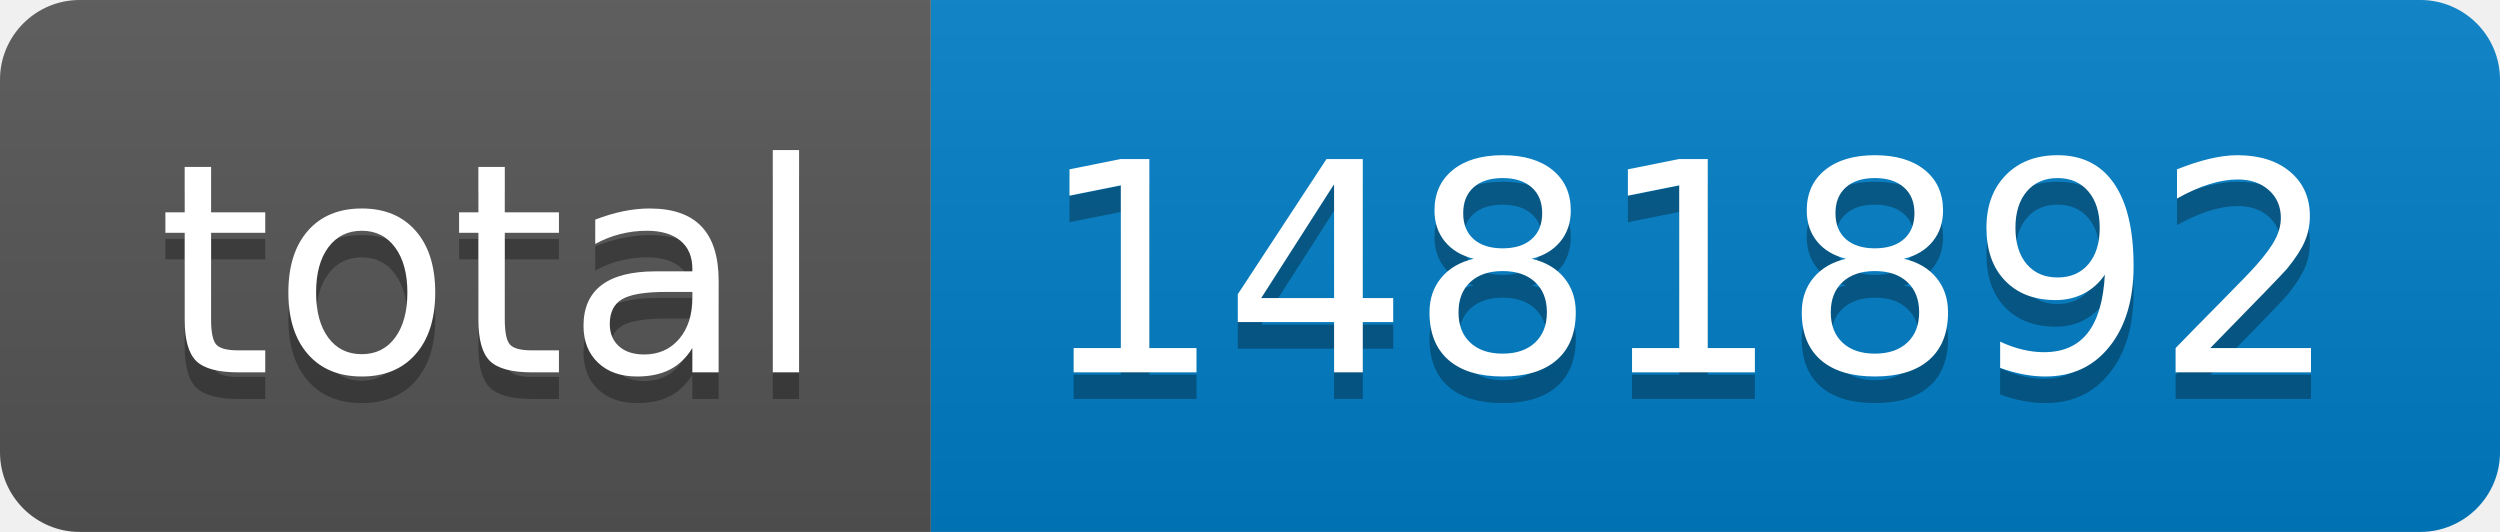
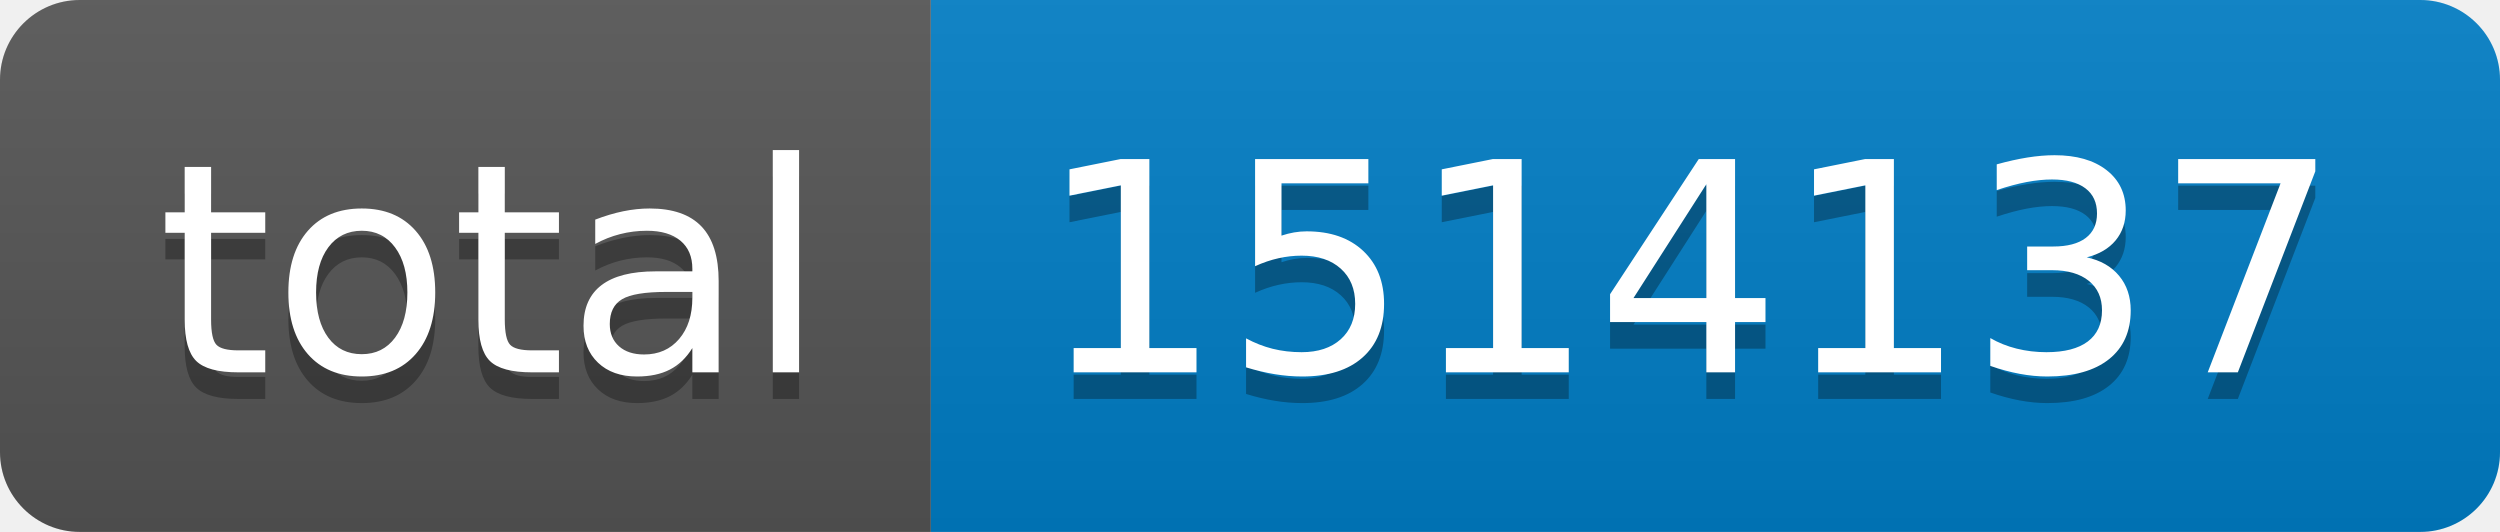
- <svg xmlns="http://www.w3.org/2000/svg" width="94" height="20" role="img" aria-label="total: 1481892">
+ <svg xmlns="http://www.w3.org/2000/svg" width="94" height="20" role="img" aria-label="total: 1514137">
  <linearGradient id="s" x2="0" y2="100%">
    <stop offset="0" stop-color="#bbb" stop-opacity=".1" />
    <stop offset="1" stop-opacity=".1" />
  </linearGradient>
  <clipPath id="r">
    <rect width="94" height="20" rx="3" fill="#fff" />
  </clipPath>
  <g clip-path="url(#r)">
    <rect width="35" height="20" fill="#555" />
    <rect x="35" width="59" height="20" fill="#007ec6" />
    <rect width="94" height="20" fill="url(#s)" />
  </g>
  <g fill="#fff" text-anchor="middle" font-family="Verdana,Geneva,DejaVu Sans,sans-serif" text-rendering="geometricPrecision" font-size="110">
    <text aria-hidden="true" x="185" y="150" fill="#010101" fill-opacity=".3" transform="scale(.1)" textLength="250">total</text>
    <text x="185" y="140" transform="scale(.1)" fill="#fff" textLength="250">total</text>
-     <text aria-hidden="true" x="635" y="150" fill="#010101" fill-opacity=".3" transform="scale(.1)" textLength="490">1481892</text>
-     <text x="635" y="140" transform="scale(.1)" fill="#fff" textLength="490">1481892</text>
+     <text aria-hidden="true" x="635" y="150" fill="#010101" fill-opacity=".3" transform="scale(.1)" textLength="490">1514137</text>
+     <text x="635" y="140" transform="scale(.1)" fill="#fff" textLength="490">1514137</text>
  </g>
</svg>
